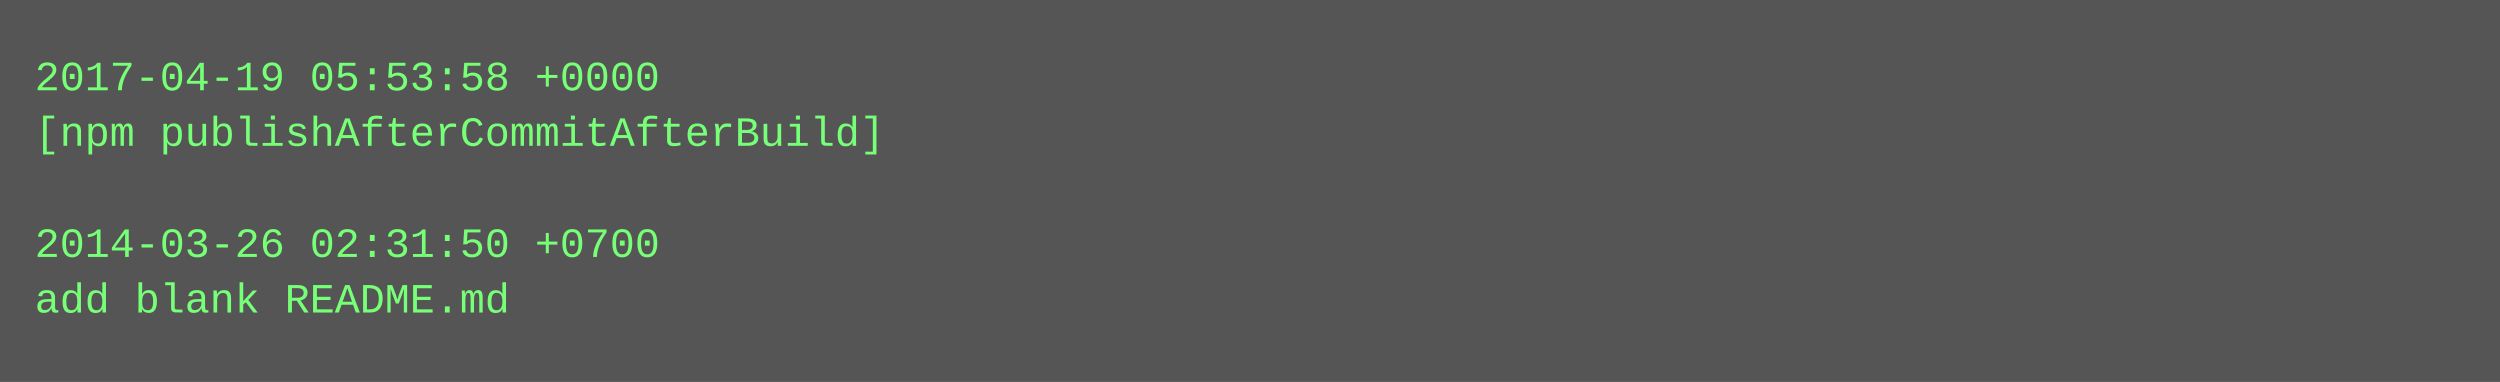
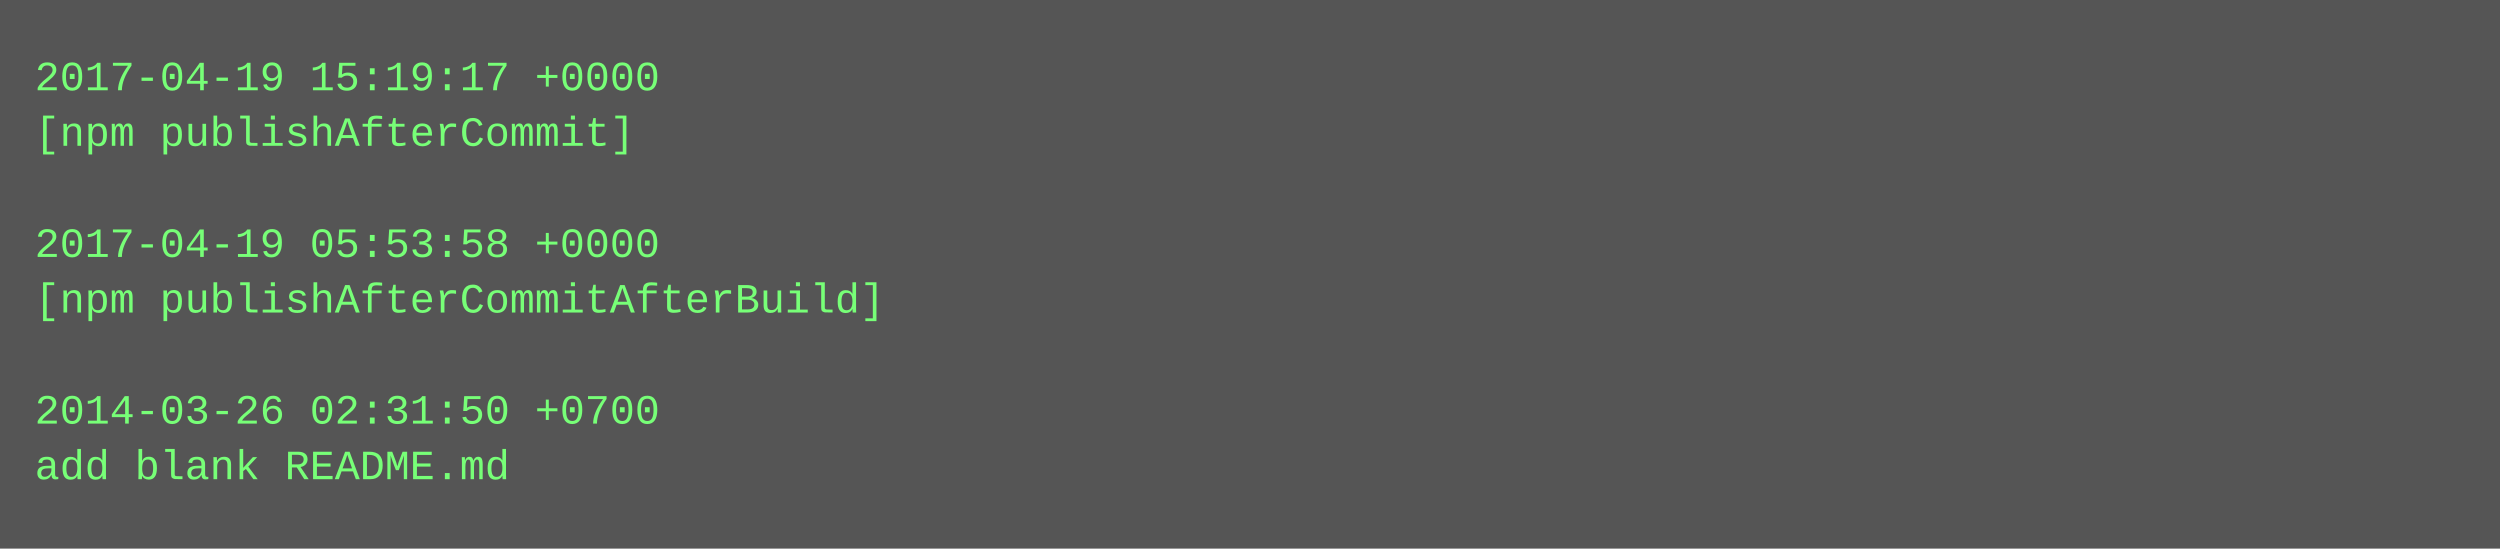
- <svg xmlns="http://www.w3.org/2000/svg" height="110" width="720">
-   <rect height="110" fill="#555" width="720" />
+ <svg xmlns="http://www.w3.org/2000/svg" height="158" width="720">
+   <rect height="158" fill="#555" width="720" />
  <text fill="#7f7" font-family="Courier New" font-size="12" xml:space="preserve">
-     <tspan x="10" y="26">2017-04-19 05:53:58 +0000</tspan>
-     <tspan x="10" y="42">[npm publishAfterCommitAfterBuild]</tspan>
+     <tspan x="10" y="26">2017-04-19 15:19:17 +0000</tspan>
+     <tspan x="10" y="42">[npm publishAfterCommit]</tspan>
    <tspan x="10" y="58" />
-     <tspan x="10" y="74">2014-03-26 02:31:50 +0700</tspan>
-     <tspan x="10" y="90">add blank README.md</tspan>
+     <tspan x="10" y="74">2017-04-19 05:53:58 +0000</tspan>
+     <tspan x="10" y="90">[npm publishAfterCommitAfterBuild]</tspan>
+     <tspan x="10" y="106" />
+     <tspan x="10" y="122">2014-03-26 02:31:50 +0700</tspan>
+     <tspan x="10" y="138">add blank README.md</tspan>
  </text>
</svg>
